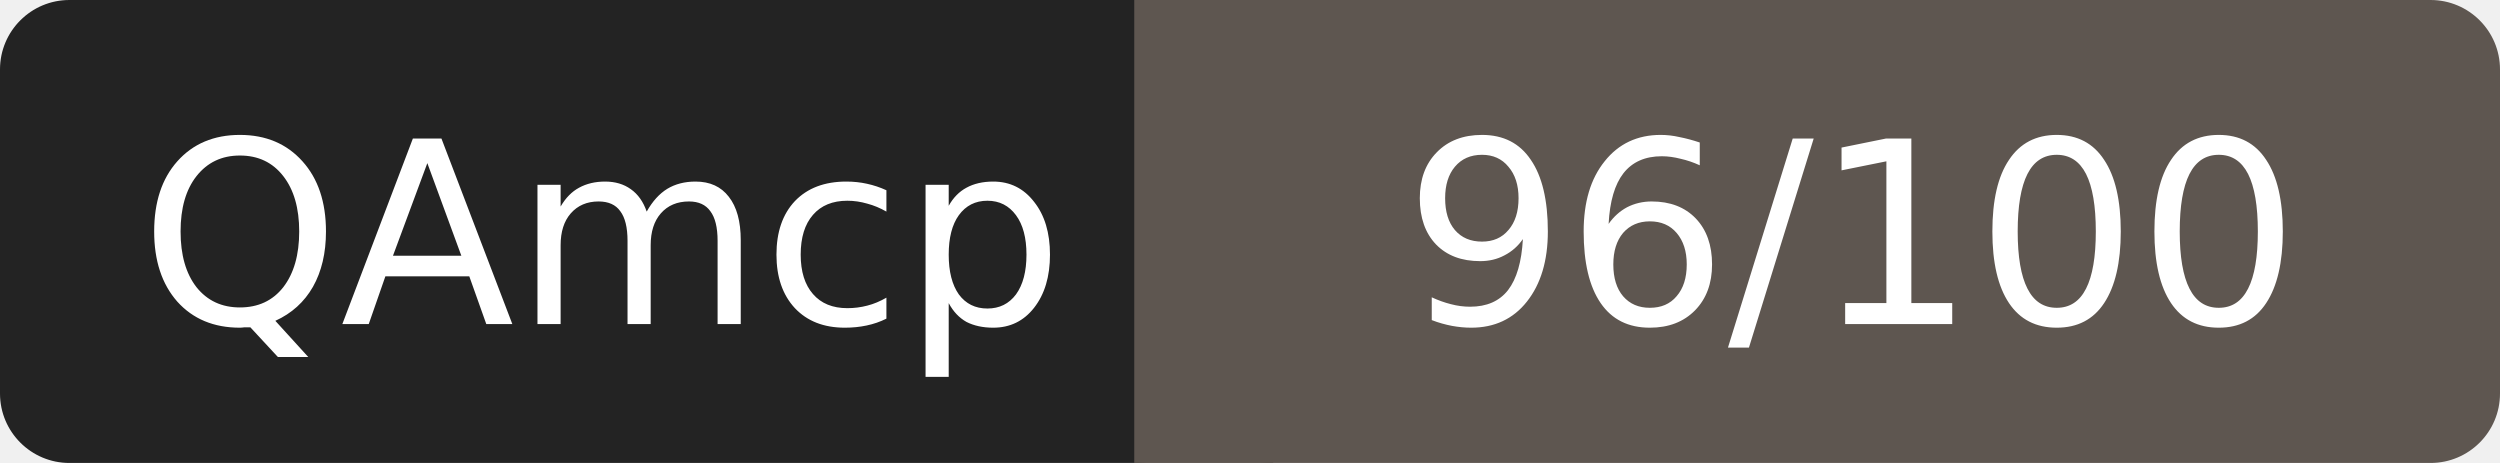
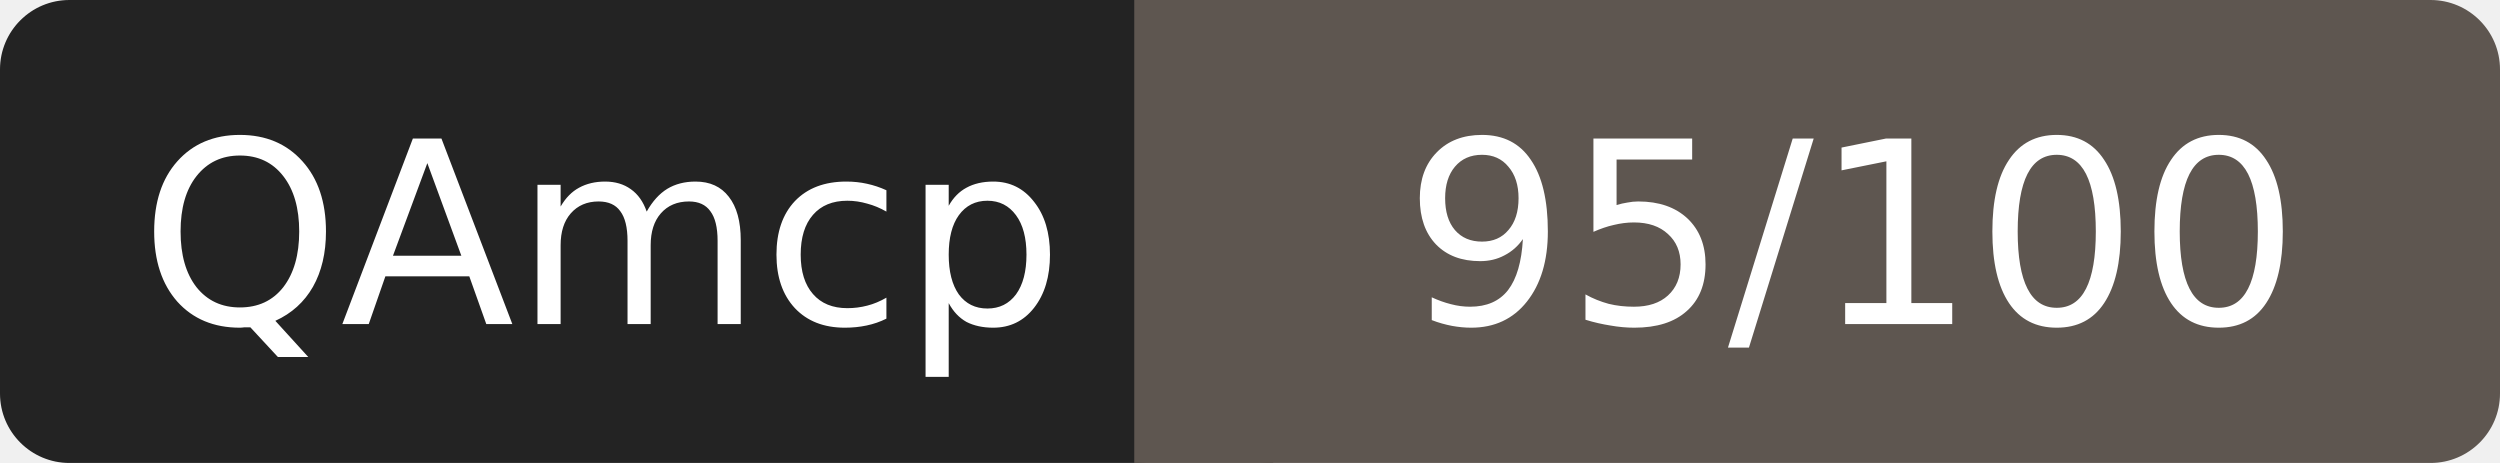
- <svg xmlns="http://www.w3.org/2000/svg" width="108" height="20" role="img" aria-label="QAmcp: 96/100">
+ <svg xmlns="http://www.w3.org/2000/svg" width="108" height="20" role="img" aria-label="QAmcp: 95/100">
  <rect width="52" height="20" rx="3" fill="#232323" />
  <rect x="52" width="56" height="20" rx="3" fill="#5e5650" />
  <rect x="49" width="6" height="20" fill="#5e5650" />
  <g fill="#fff" font-family="Verdana,DejaVu Sans,sans-serif" font-size="11" text-anchor="middle">
    <text x="26" y="14">QAmcp</text>
-     <text x="80" y="14">96/100</text>
+     <text x="80" y="14">95/100</text>
  </g>
</svg>
